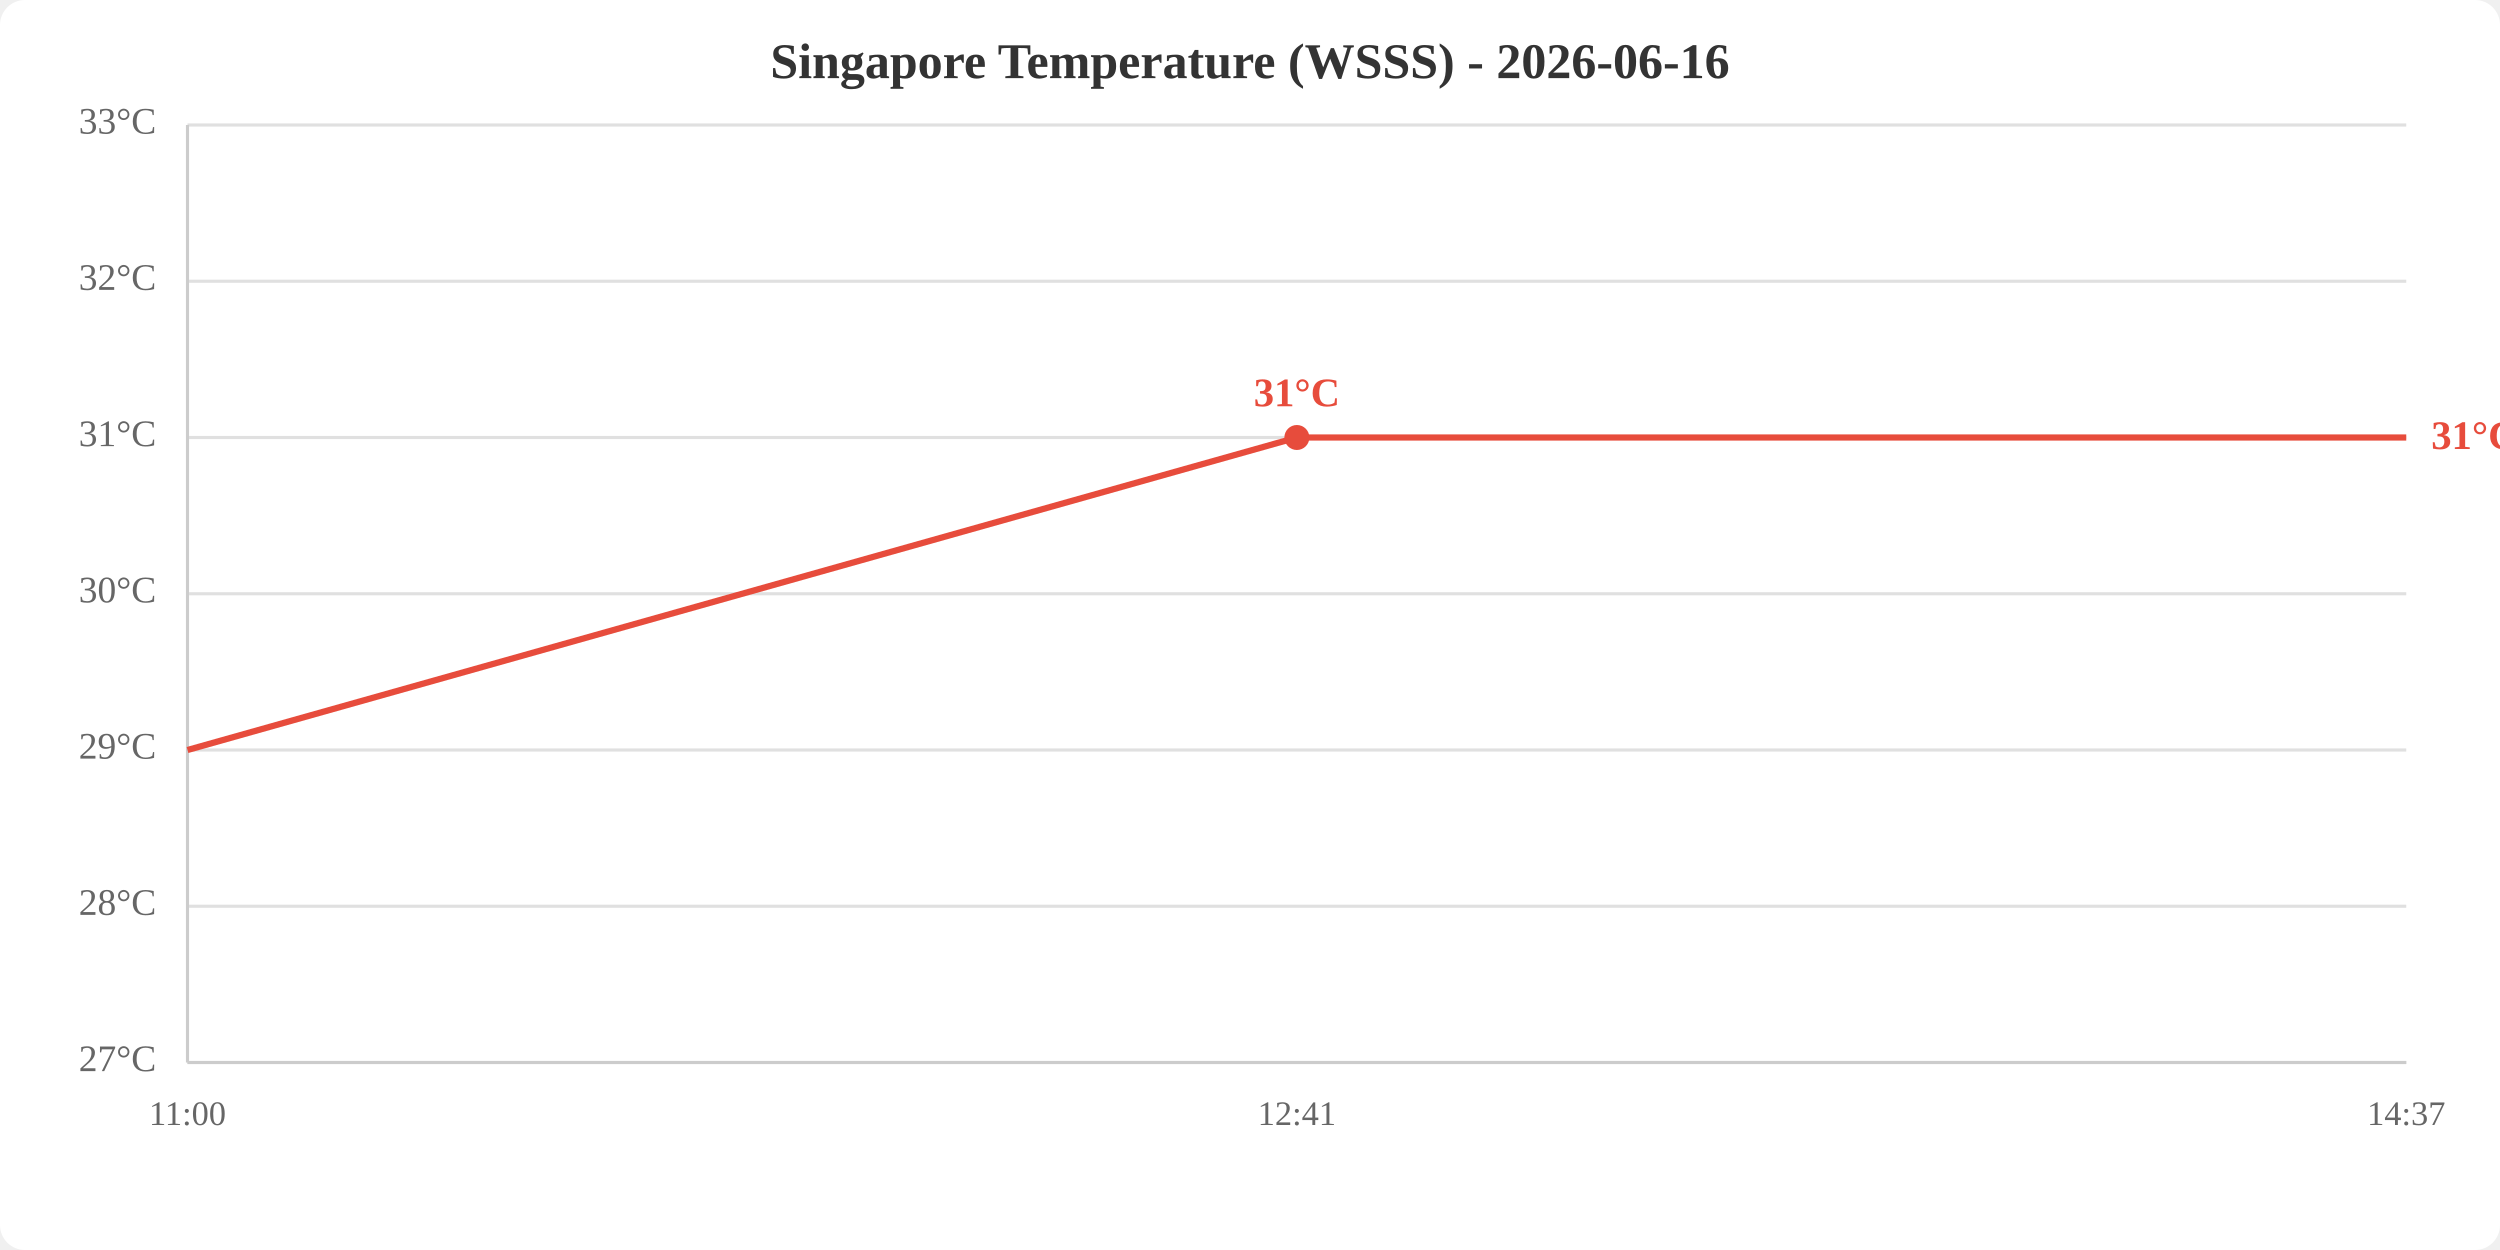
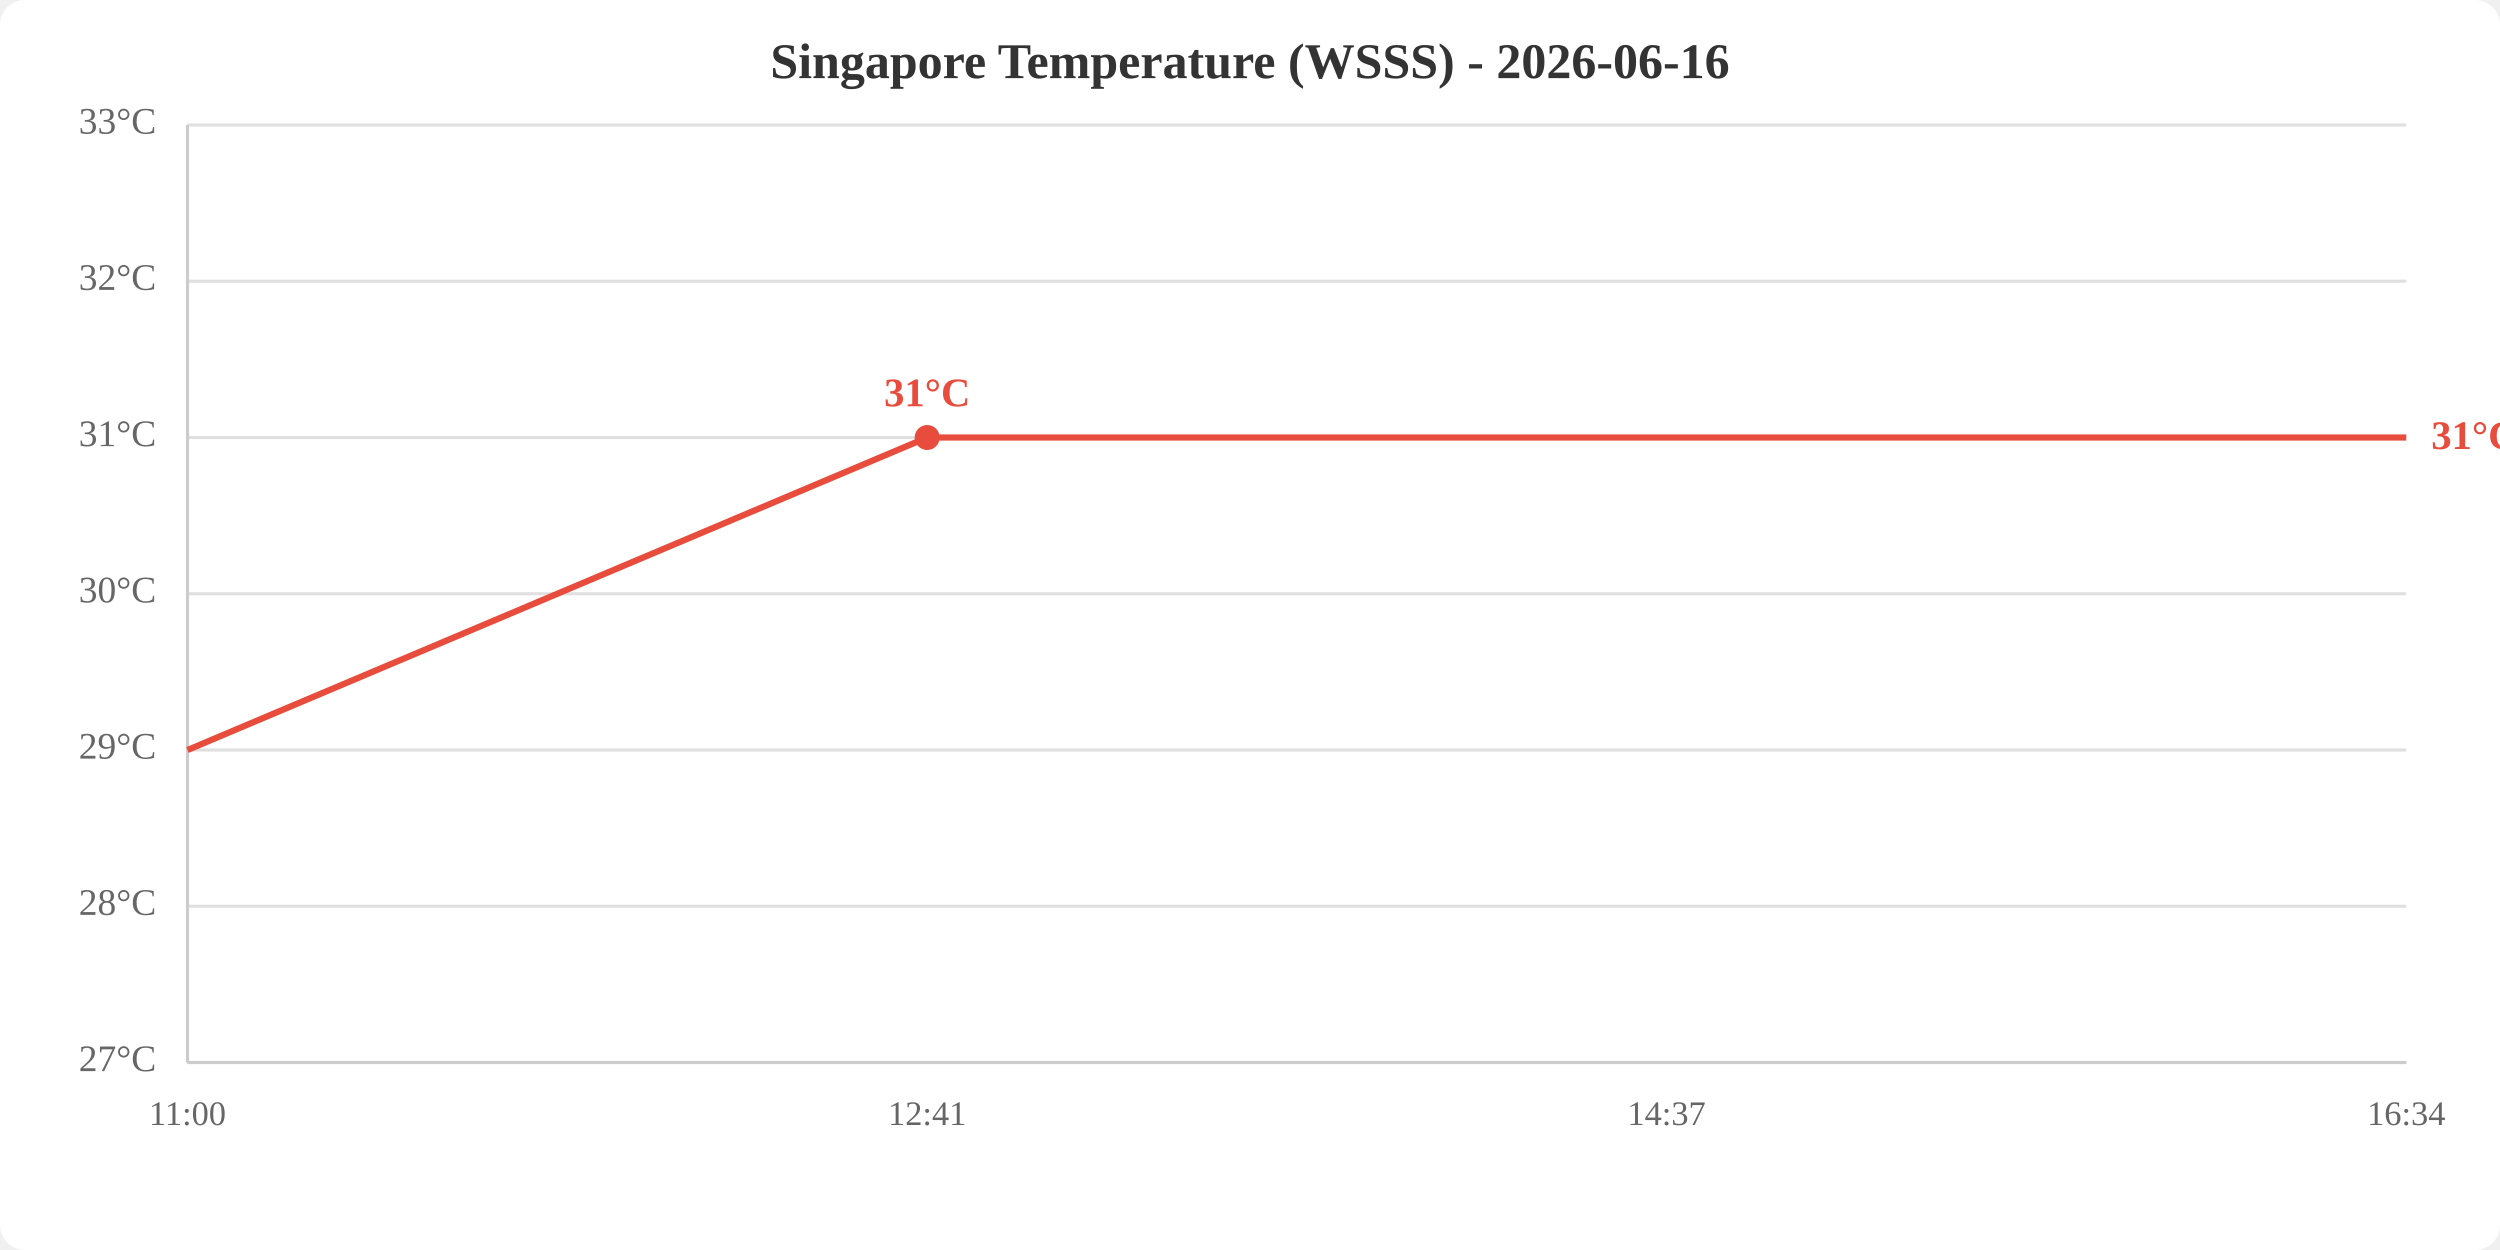
<svg xmlns="http://www.w3.org/2000/svg" viewBox="0 0 800 400" width="800" height="400">
  <rect width="800" height="400" fill="white" rx="8" />
  <text x="400.0" y="25" text-anchor="middle" font-size="16" font-weight="bold" fill="#333">Singapore Temperature (WSSS) - 2026-06-16</text>
  <line x1="60" y1="340.0" x2="770" y2="340.0" stroke="#e0e0e0" stroke-width="1" />
  <line x1="60" y1="290.0" x2="770" y2="290.0" stroke="#e0e0e0" stroke-width="1" />
  <line x1="60" y1="240.0" x2="770" y2="240.0" stroke="#e0e0e0" stroke-width="1" />
  <line x1="60" y1="190.0" x2="770" y2="190.0" stroke="#e0e0e0" stroke-width="1" />
  <line x1="60" y1="140.0" x2="770" y2="140.0" stroke="#e0e0e0" stroke-width="1" />
  <line x1="60" y1="90.0" x2="770" y2="90.0" stroke="#e0e0e0" stroke-width="1" />
  <line x1="60" y1="40.0" x2="770" y2="40.0" stroke="#e0e0e0" stroke-width="1" />
  <text x="50" y="340.0" text-anchor="end" dominant-baseline="middle" fill="#666" font-size="12">27°C</text>
  <text x="50" y="290.0" text-anchor="end" dominant-baseline="middle" fill="#666" font-size="12">28°C</text>
  <text x="50" y="240.0" text-anchor="end" dominant-baseline="middle" fill="#666" font-size="12">29°C</text>
  <text x="50" y="190.0" text-anchor="end" dominant-baseline="middle" fill="#666" font-size="12">30°C</text>
  <text x="50" y="140.0" text-anchor="end" dominant-baseline="middle" fill="#666" font-size="12">31°C</text>
  <text x="50" y="90.0" text-anchor="end" dominant-baseline="middle" fill="#666" font-size="12">32°C</text>
  <text x="50" y="40.0" text-anchor="end" dominant-baseline="middle" fill="#666" font-size="12">33°C</text>
  <text x="60.0" y="360" text-anchor="middle" fill="#666" font-size="11">11:00</text>
-   <text x="415.0" y="360" text-anchor="middle" fill="#666" font-size="11">12:41</text>
-   <text x="770.0" y="360" text-anchor="middle" fill="#666" font-size="11">14:37</text>
+   <text x="296.7" y="360" text-anchor="middle" fill="#666" font-size="11">12:41</text>
+   <text x="533.3" y="360" text-anchor="middle" fill="#666" font-size="11">14:37</text>
+   <text x="770.0" y="360" text-anchor="middle" fill="#666" font-size="11">16:34</text>
  <line x1="60" y1="40" x2="60" y2="340" stroke="#ccc" stroke-width="1" />
  <line x1="60" y1="340" x2="770" y2="340" stroke="#ccc" stroke-width="1" />
-   <polyline points="60.0,240.0 415.0,140.0 770.0,140.0" fill="none" stroke="#e74c3c" stroke-width="2" />
-   <circle cx="415.0" cy="140.0" r="4" fill="#e74c3c" />
-   <text x="415.0" y="130.0" text-anchor="middle" fill="#e74c3c" font-size="13" font-weight="bold">31°C</text>
+   <polyline points="60.0,240.0 296.7,140.0 533.3,140.0 770.0,140.0" fill="none" stroke="#e74c3c" stroke-width="2" />
+   <circle cx="296.7" cy="140.0" r="4" fill="#e74c3c" />
+   <text x="296.7" y="130.0" text-anchor="middle" fill="#e74c3c" font-size="13" font-weight="bold">31°C</text>
  <text x="778.0" y="140.0" fill="#e74c3c" font-size="13" font-weight="bold" dominant-baseline="middle">31°C</text>
</svg>
